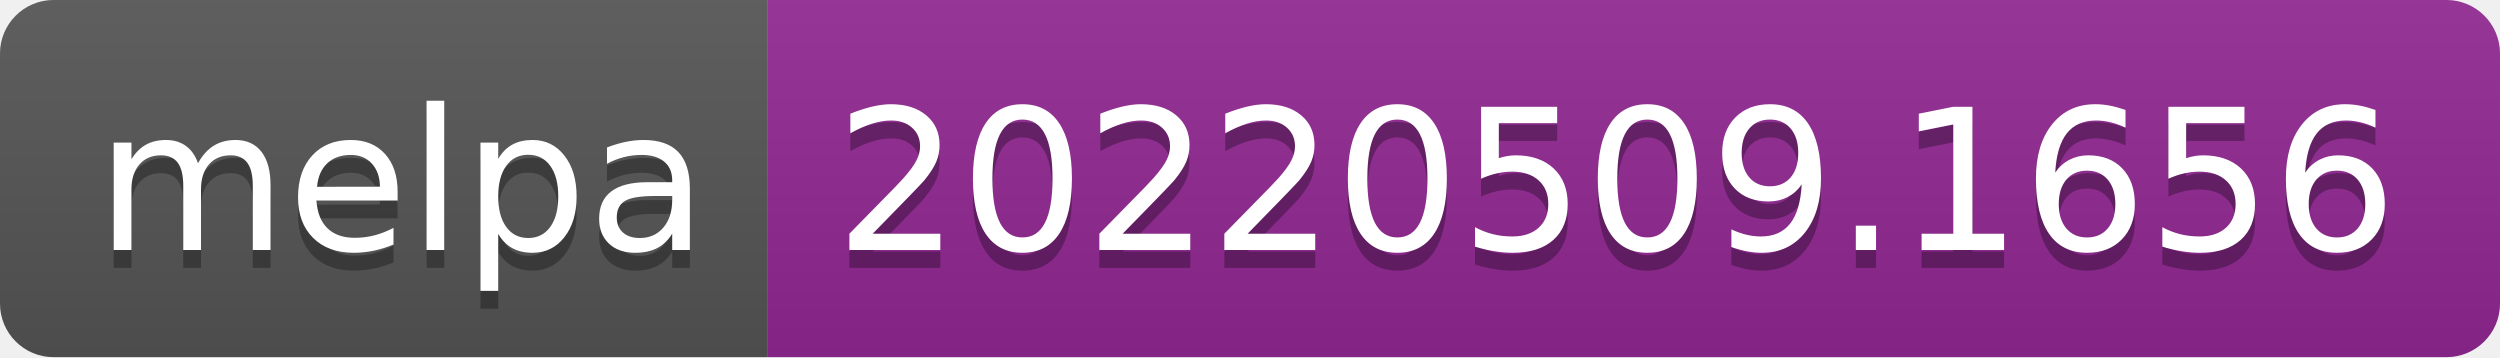
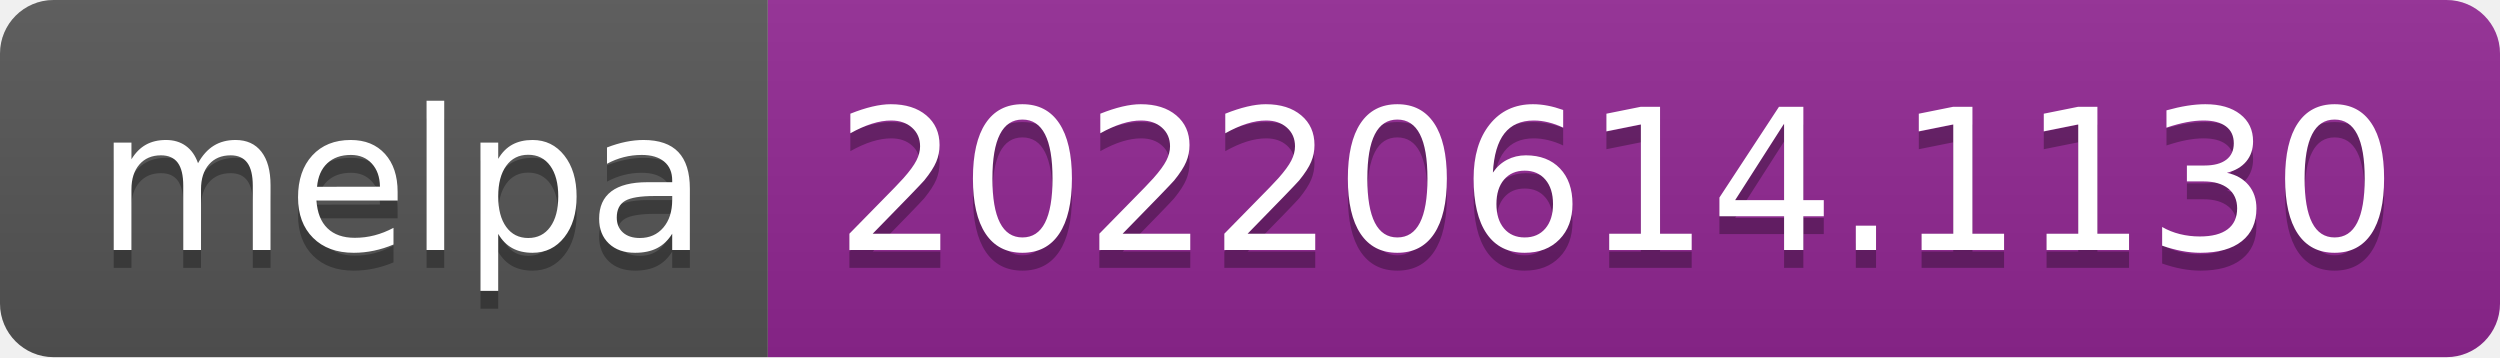
- <svg xmlns="http://www.w3.org/2000/svg" width="140" height="20" role="img" aria-label="melpa: 20220509.1656">
+ <svg xmlns="http://www.w3.org/2000/svg" width="140" height="20" role="img" aria-label="melpa: 20220614.1130">
  <linearGradient id="s" x2="0" y2="100%">
    <stop offset="0" stop-color="#bbb" stop-opacity=".1" />
    <stop offset="1" stop-opacity=".1" />
  </linearGradient>
  <clipPath id="r">
    <rect width="140" height="20" rx="3" fill="#fff" />
  </clipPath>
  <g clip-path="url(#r)">
    <rect width="43" height="20" fill="#555" />
    <rect x="43" width="97" height="20" fill="#922793" />
    <rect width="140" height="20" fill="url(#s)" />
  </g>
  <g fill="#fff" text-anchor="middle" font-family="Verdana,Geneva,DejaVu Sans,sans-serif" text-rendering="geometricPrecision" font-size="110">
    <text aria-hidden="true" x="225" y="150" fill="#010101" fill-opacity=".3" transform="scale(.1)" textLength="330">melpa</text>
    <text x="225" y="140" transform="scale(.1)" fill="#fff" textLength="330">melpa</text>
-     <text aria-hidden="true" x="905" y="150" fill="#010101" fill-opacity=".3" transform="scale(.1)" textLength="870">20220509.1656</text>
-     <text x="905" y="140" transform="scale(.1)" fill="#fff" textLength="870">20220509.1656</text>
+     <text aria-hidden="true" x="905" y="150" fill="#010101" fill-opacity=".3" transform="scale(.1)" textLength="870">20220614.1130</text>
+     <text x="905" y="140" transform="scale(.1)" fill="#fff" textLength="870">20220614.1130</text>
  </g>
</svg>
